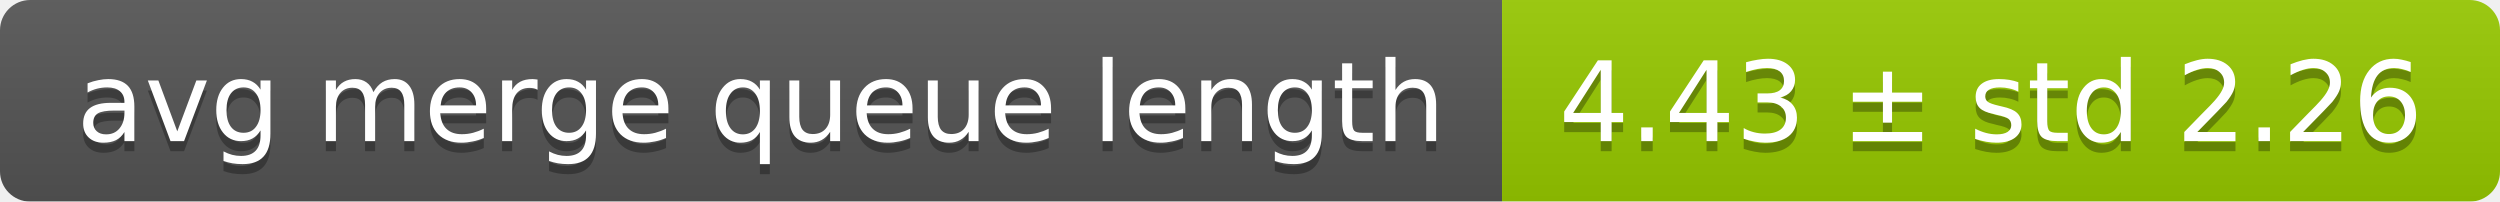
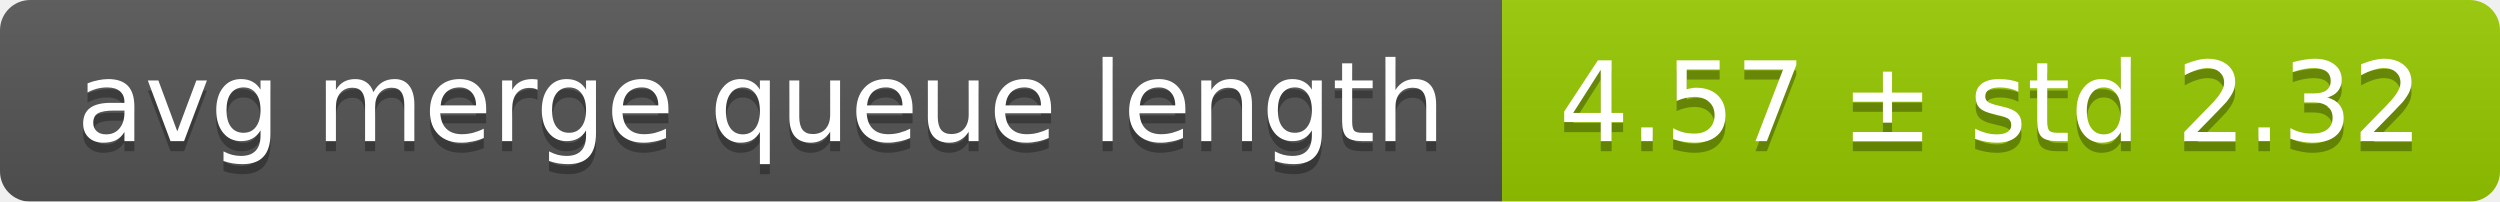
<svg xmlns="http://www.w3.org/2000/svg" width="248" height="20">
  <linearGradient id="smooth" x2="0" y2="100%">
    <stop offset="0" stop-color="#bbb" stop-opacity=".1" />
    <stop offset="1" stop-opacity=".1" />
  </linearGradient>
  <mask id="round">
    <rect width="248" height="20" rx="3" fill="#fff" />
  </mask>
  <g mask="url(#round)">
    <rect width="149" height="20" fill="#555" />
    <rect x="149" width="99" height="20" fill="#97ca00" />
    <rect width="248" height="20" fill="url(#smooth)" />
  </g>
  <g fill="#fff" text-anchor="middle" font-family="DejaVu Sans,Verdana,Geneva,sans-serif" font-size="11">
    <text x="75.5" y="15" fill="#010101" fill-opacity=".3">avg merge queue length</text>
    <text x="75.5" y="14">avg merge queue length</text>
-     <text x="197.5" y="15" fill="#010101" fill-opacity=".3">4.43 ± std 2.26</text>
-     <text x="197.5" y="14">4.43 ± std 2.26</text>
+     <text x="197.5" y="15" fill="#010101" fill-opacity=".3">4.57 ± std 2.32</text>
+     <text x="197.5" y="14">4.57 ± std 2.32</text>
  </g>
</svg>
